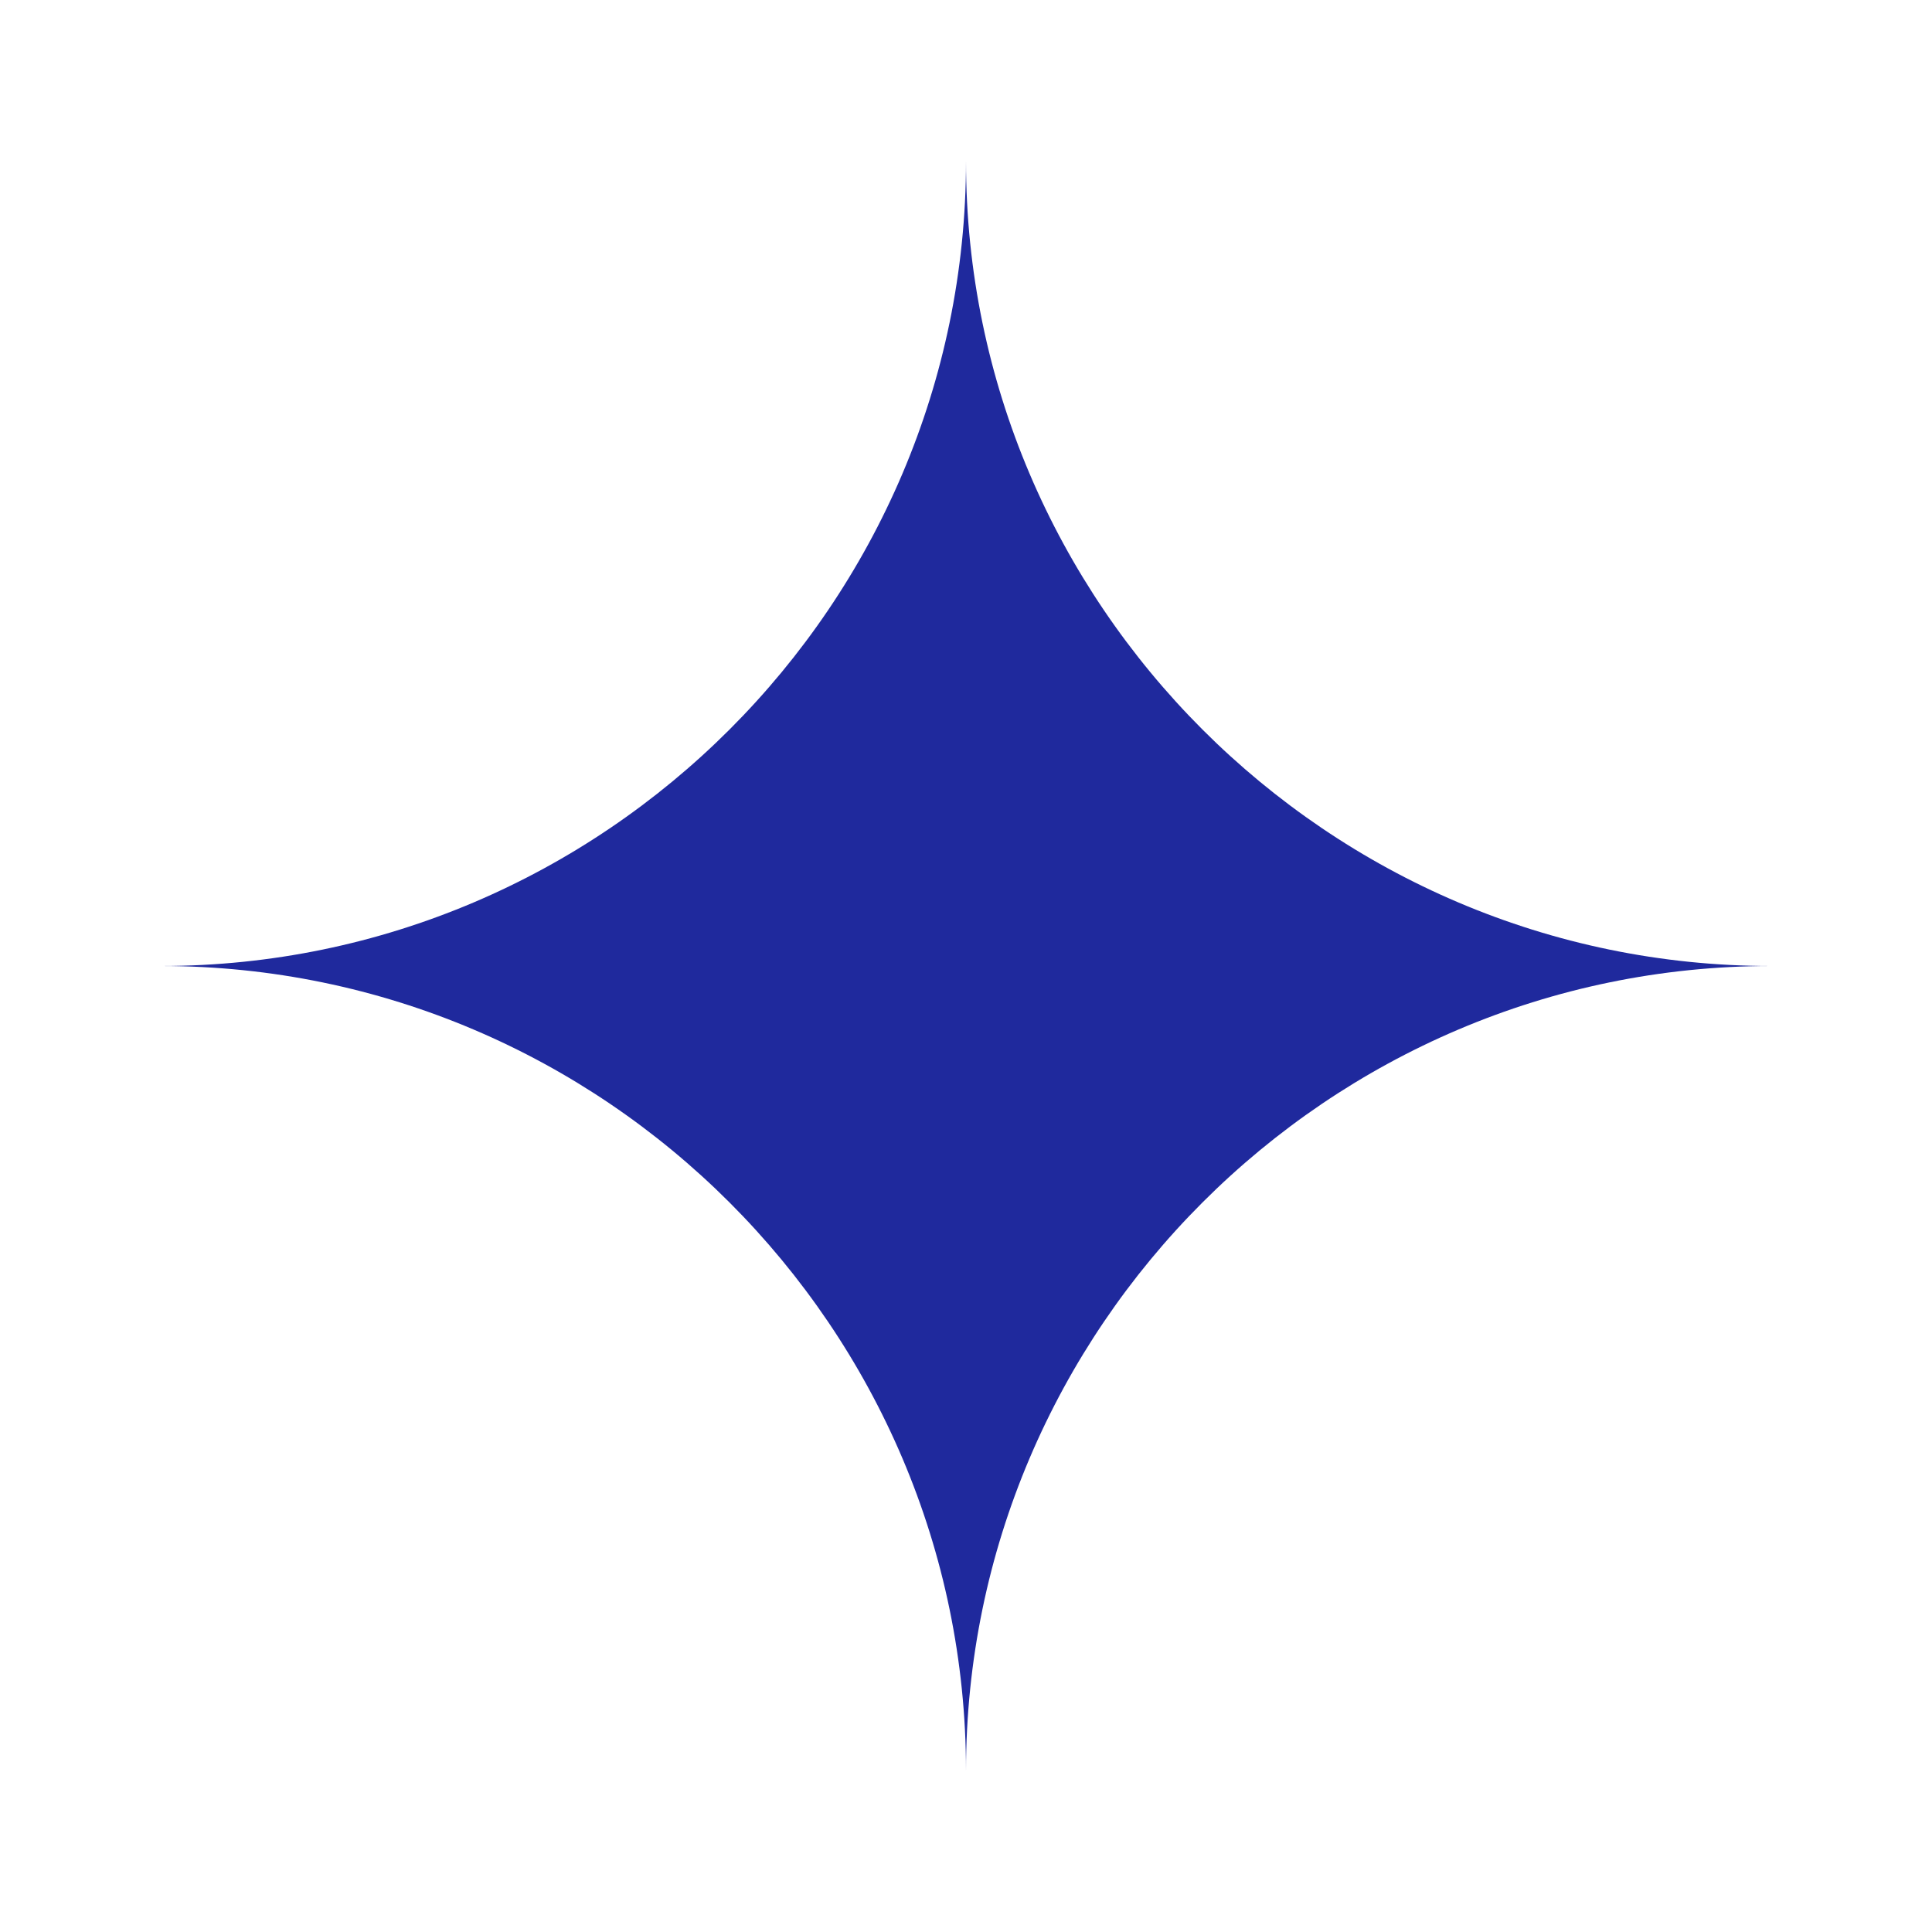
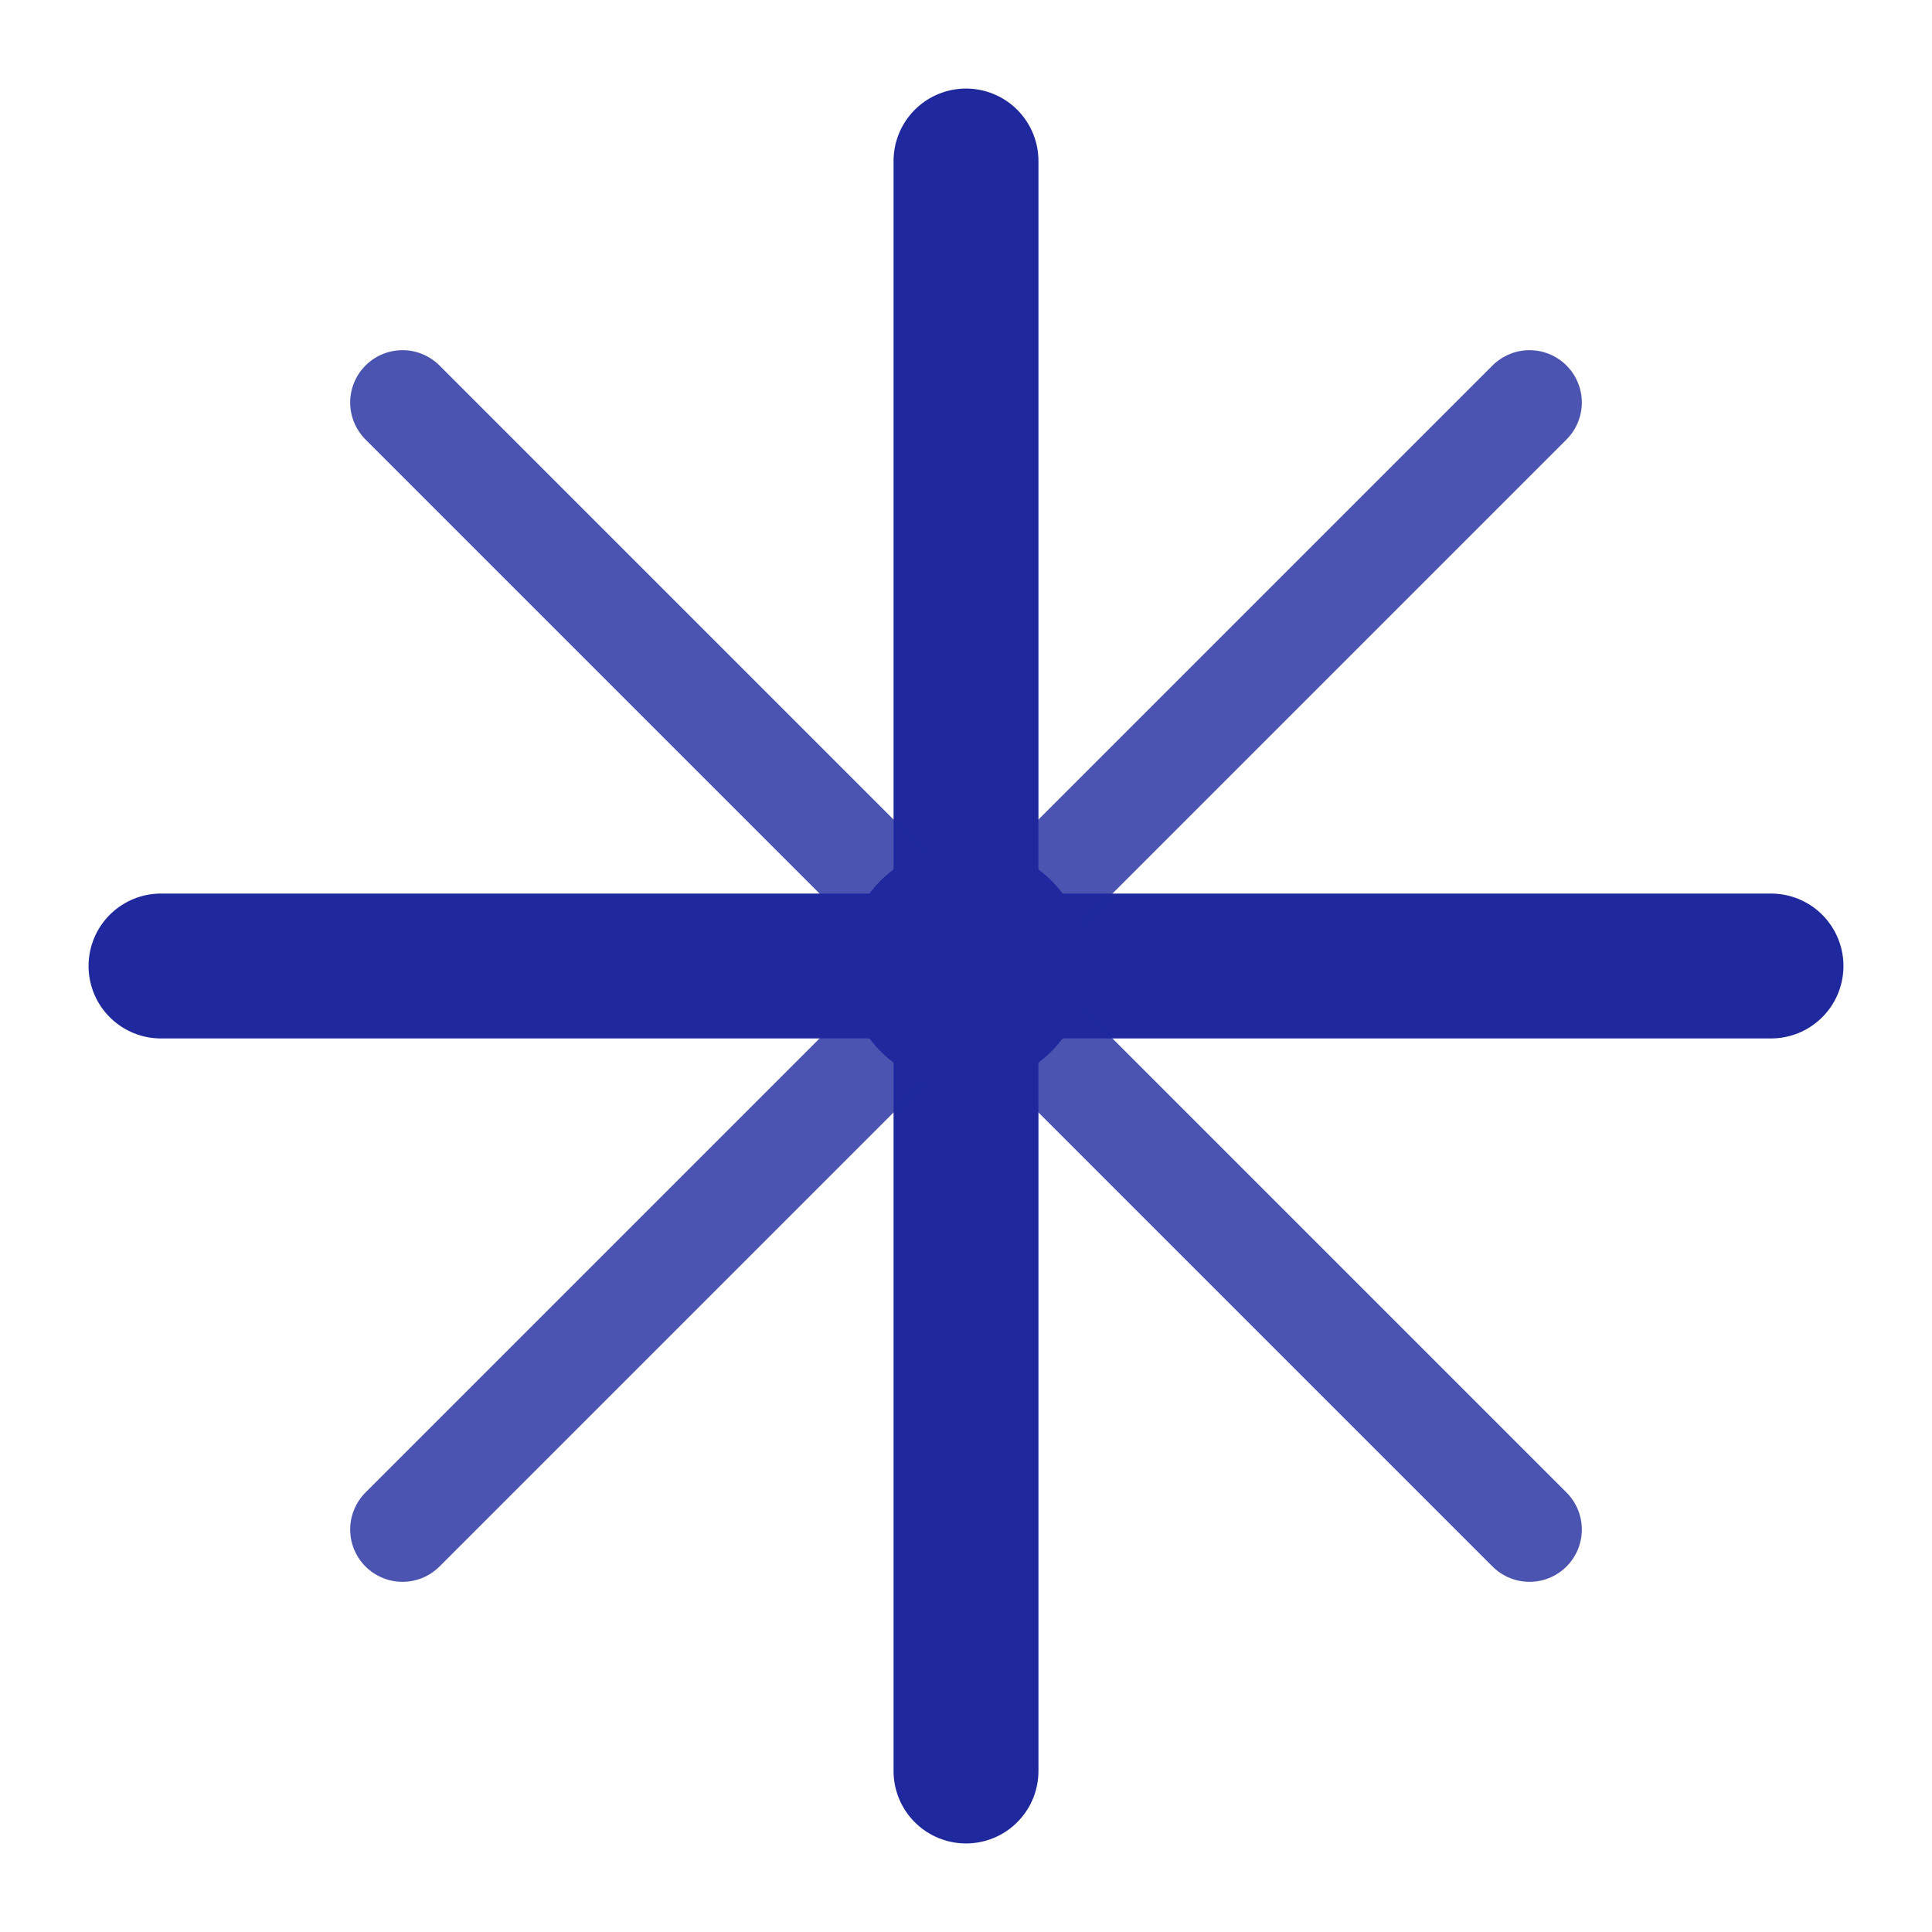
<svg xmlns="http://www.w3.org/2000/svg" viewBox="0 0 24 24" fill="none">
-   <path d="M12 2C12 7.5 16.5 12 22 12C16.5 12 12 16.5 12 22C12 16.5 7.5 12 2 12C7.5 12 12 7.5 12 2Z" fill="#1F299D" />
+   <line x1="12" y1="2" x2="12" y2="22" stroke="#1F299D" stroke-width="1.8" stroke-linecap="round" />
+   <line x1="2" y1="12" x2="22" y2="12" stroke="#1F299D" stroke-width="1.8" stroke-linecap="round" />
+   <line x1="5" y1="5" x2="19" y2="19" stroke="#1F299D" stroke-width="1.3" stroke-linecap="round" opacity="0.8" />
+   <line x1="19" y1="5" x2="5" y2="19" stroke="#1F299D" stroke-width="1.3" stroke-linecap="round" opacity="0.8" />
+   <circle cx="12" cy="12" r="1.5" fill="#1F299D" />
</svg>
